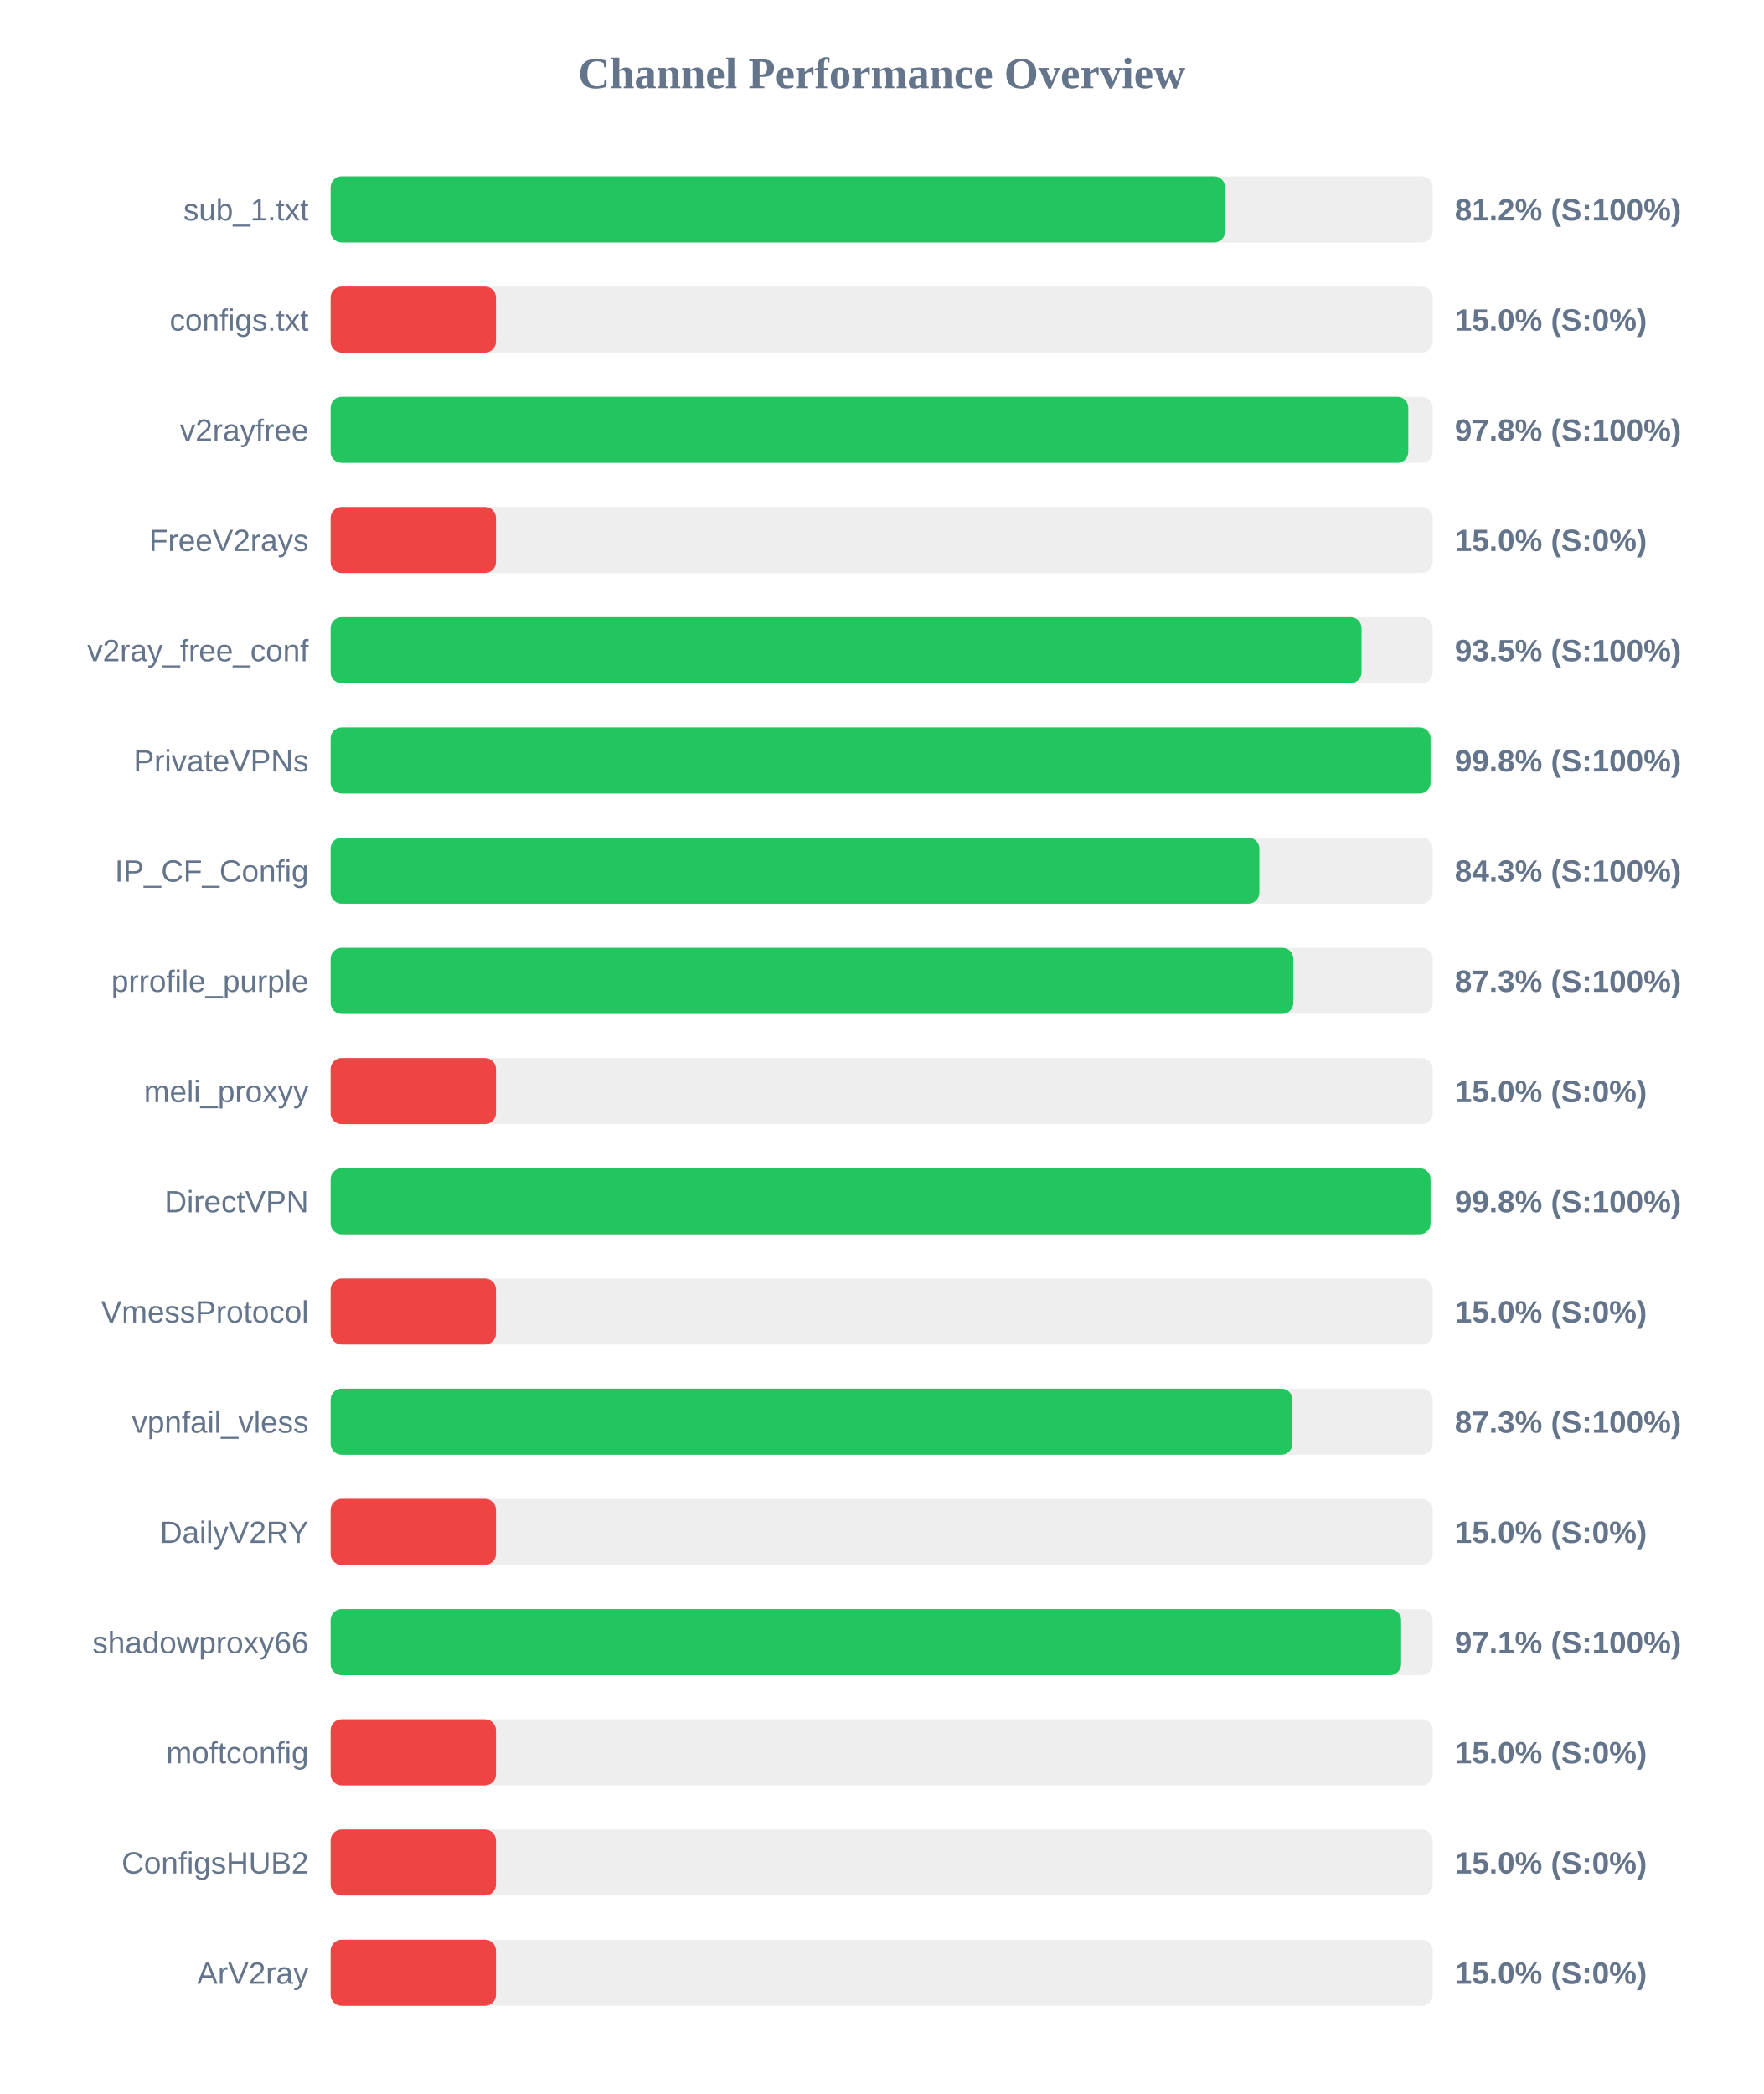
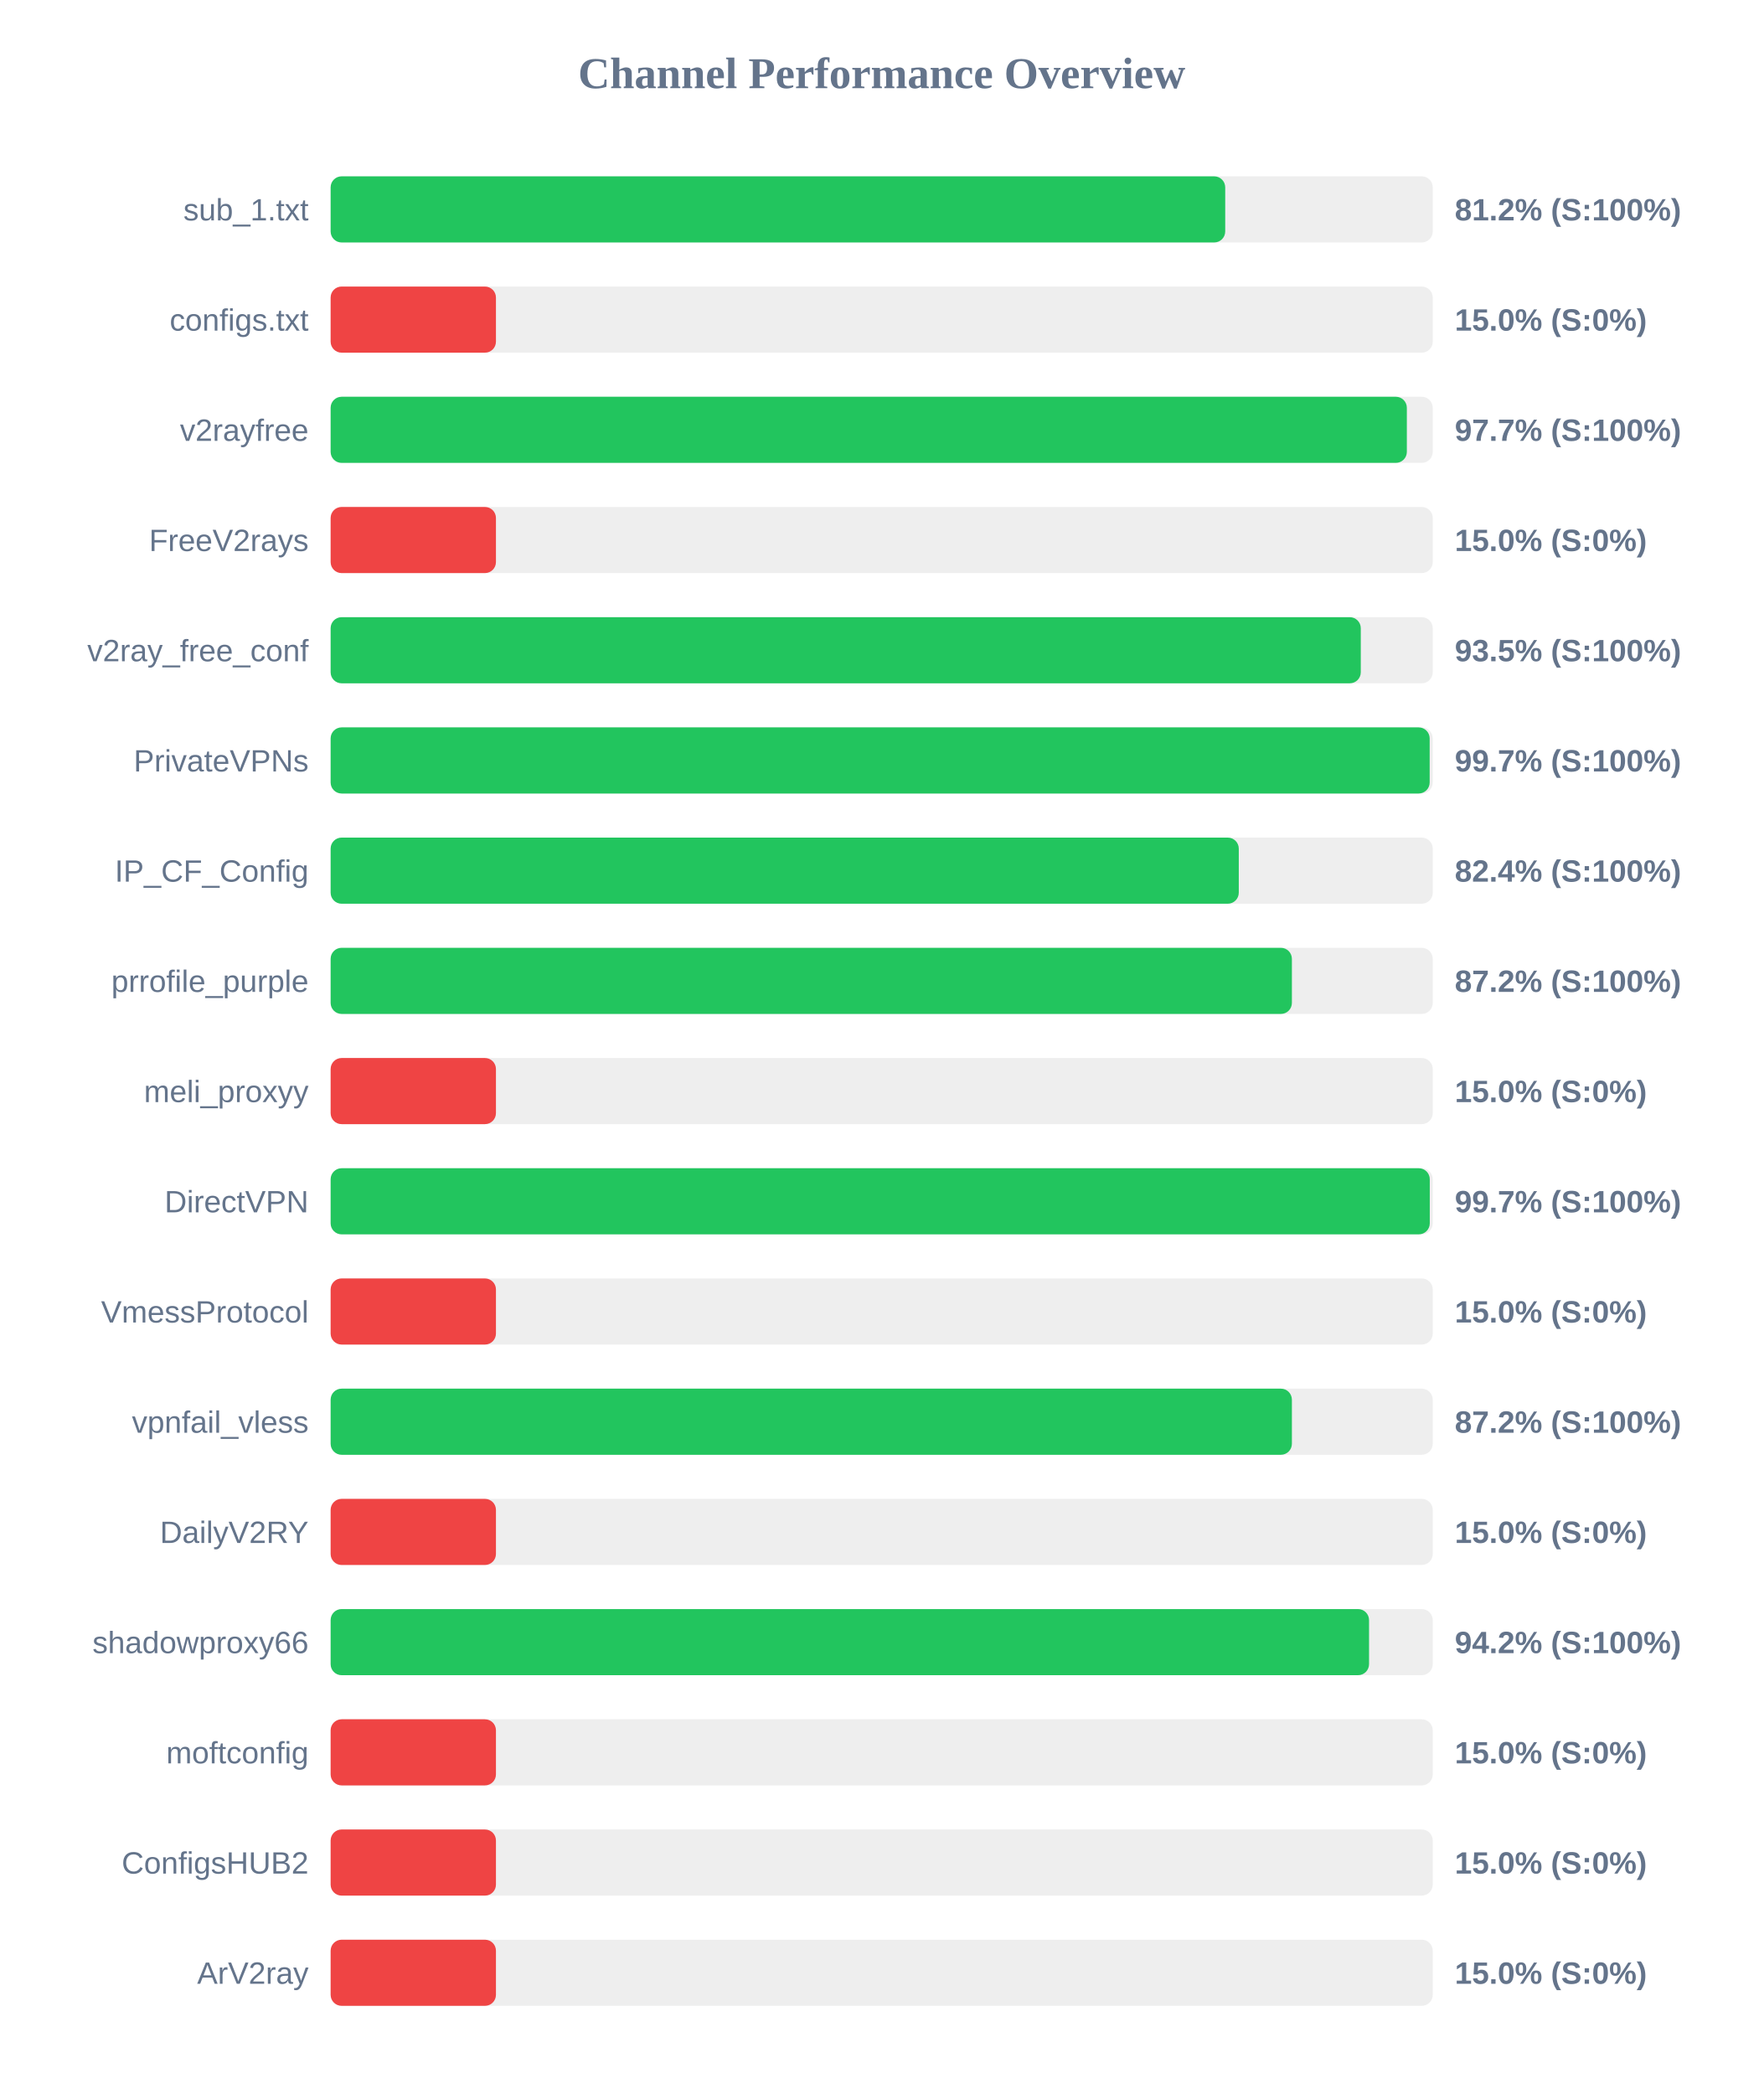
<svg xmlns="http://www.w3.org/2000/svg" width="800" height="950" version="1.1">
  <style>
        .row { font: 14px Arial; fill: #64748b; }
        .score { font: bold 14px Arial; fill: #64748b; }
    </style>
  <text x="400" y="40" text-anchor="middle" font-size="20px" font-weight="bold" fill="#64748b">Channel Performance Overview</text>
  <rect x="150" y="80" width="500" height="30" fill="#eee" rx="5" />
-   <rect x="150" y="80" width="405.8" height="30" fill="#22c55e" rx="5" />
+   <rect x="150" y="80" width="405.85" height="30" fill="#22c55e" rx="5" />
  <text x="140" y="100" text-anchor="end" class="row">sub_1.txt</text>
  <text x="660" y="100" text-anchor="start" class="score">81.2% (S:100%)</text>
  <rect x="150" y="130" width="500" height="30" fill="#eee" rx="5" />
  <rect x="150" y="130" width="75.0" height="30" fill="#ef4444" rx="5" />
  <text x="140" y="150" text-anchor="end" class="row">configs.txt</text>
  <text x="660" y="150" text-anchor="start" class="score">15.0% (S:0%)</text>
  <rect x="150" y="180" width="500" height="30" fill="#eee" rx="5" />
-   <rect x="150" y="180" width="488.9" height="30" fill="#22c55e" rx="5" />
+   <rect x="150" y="180" width="488.25" height="30" fill="#22c55e" rx="5" />
  <text x="140" y="200" text-anchor="end" class="row">v2rayfree</text>
-   <text x="660" y="200" text-anchor="start" class="score">97.8% (S:100%)</text>
+   <text x="660" y="200" text-anchor="start" class="score">97.7% (S:100%)</text>
  <rect x="150" y="230" width="500" height="30" fill="#eee" rx="5" />
  <rect x="150" y="230" width="75.0" height="30" fill="#ef4444" rx="5" />
  <text x="140" y="250" text-anchor="end" class="row">FreeV2rays</text>
  <text x="660" y="250" text-anchor="start" class="score">15.0% (S:0%)</text>
  <rect x="150" y="280" width="500" height="30" fill="#eee" rx="5" />
-   <rect x="150" y="280" width="467.7" height="30" fill="#22c55e" rx="5" />
+   <rect x="150" y="280" width="467.35" height="30" fill="#22c55e" rx="5" />
  <text x="140" y="300" text-anchor="end" class="row">v2ray_free_conf</text>
  <text x="660" y="300" text-anchor="start" class="score">93.5% (S:100%)</text>
  <rect x="150" y="330" width="500" height="30" fill="#eee" rx="5" />
-   <rect x="150" y="330" width="499.0" height="30" fill="#22c55e" rx="5" />
+   <rect x="150" y="330" width="498.6" height="30" fill="#22c55e" rx="5" />
  <text x="140" y="350" text-anchor="end" class="row">PrivateVPNs</text>
-   <text x="660" y="350" text-anchor="start" class="score">99.8% (S:100%)</text>
+   <text x="660" y="350" text-anchor="start" class="score">99.7% (S:100%)</text>
  <rect x="150" y="380" width="500" height="30" fill="#eee" rx="5" />
-   <rect x="150" y="380" width="421.35" height="30" fill="#22c55e" rx="5" />
+   <rect x="150" y="380" width="412.0" height="30" fill="#22c55e" rx="5" />
  <text x="140" y="400" text-anchor="end" class="row">IP_CF_Config</text>
-   <text x="660" y="400" text-anchor="start" class="score">84.3% (S:100%)</text>
+   <text x="660" y="400" text-anchor="start" class="score">82.4% (S:100%)</text>
  <rect x="150" y="430" width="500" height="30" fill="#eee" rx="5" />
-   <rect x="150" y="430" width="436.75" height="30" fill="#22c55e" rx="5" />
+   <rect x="150" y="430" width="436.1" height="30" fill="#22c55e" rx="5" />
  <text x="140" y="450" text-anchor="end" class="row">prrofile_purple</text>
-   <text x="660" y="450" text-anchor="start" class="score">87.3% (S:100%)</text>
+   <text x="660" y="450" text-anchor="start" class="score">87.2% (S:100%)</text>
  <rect x="150" y="480" width="500" height="30" fill="#eee" rx="5" />
  <rect x="150" y="480" width="75.0" height="30" fill="#ef4444" rx="5" />
  <text x="140" y="500" text-anchor="end" class="row">meli_proxyy</text>
  <text x="660" y="500" text-anchor="start" class="score">15.0% (S:0%)</text>
  <rect x="150" y="530" width="500" height="30" fill="#eee" rx="5" />
-   <rect x="150" y="530" width="499.0" height="30" fill="#22c55e" rx="5" />
+   <rect x="150" y="530" width="498.65" height="30" fill="#22c55e" rx="5" />
  <text x="140" y="550" text-anchor="end" class="row">DirectVPN</text>
-   <text x="660" y="550" text-anchor="start" class="score">99.8% (S:100%)</text>
+   <text x="660" y="550" text-anchor="start" class="score">99.7% (S:100%)</text>
  <rect x="150" y="580" width="500" height="30" fill="#eee" rx="5" />
  <rect x="150" y="580" width="75.0" height="30" fill="#ef4444" rx="5" />
  <text x="140" y="600" text-anchor="end" class="row">VmessProtocol</text>
  <text x="660" y="600" text-anchor="start" class="score">15.0% (S:0%)</text>
  <rect x="150" y="630" width="500" height="30" fill="#eee" rx="5" />
-   <rect x="150" y="630" width="436.35" height="30" fill="#22c55e" rx="5" />
+   <rect x="150" y="630" width="436.1" height="30" fill="#22c55e" rx="5" />
  <text x="140" y="650" text-anchor="end" class="row">vpnfail_vless</text>
-   <text x="660" y="650" text-anchor="start" class="score">87.3% (S:100%)</text>
+   <text x="660" y="650" text-anchor="start" class="score">87.2% (S:100%)</text>
  <rect x="150" y="680" width="500" height="30" fill="#eee" rx="5" />
  <rect x="150" y="680" width="75.0" height="30" fill="#ef4444" rx="5" />
  <text x="140" y="700" text-anchor="end" class="row">DailyV2RY</text>
  <text x="660" y="700" text-anchor="start" class="score">15.0% (S:0%)</text>
  <rect x="150" y="730" width="500" height="30" fill="#eee" rx="5" />
-   <rect x="150" y="730" width="485.65" height="30" fill="#22c55e" rx="5" />
+   <rect x="150" y="730" width="471.1" height="30" fill="#22c55e" rx="5" />
  <text x="140" y="750" text-anchor="end" class="row">shadowproxy66</text>
-   <text x="660" y="750" text-anchor="start" class="score">97.1% (S:100%)</text>
+   <text x="660" y="750" text-anchor="start" class="score">94.2% (S:100%)</text>
  <rect x="150" y="780" width="500" height="30" fill="#eee" rx="5" />
  <rect x="150" y="780" width="75.0" height="30" fill="#ef4444" rx="5" />
  <text x="140" y="800" text-anchor="end" class="row">moftconfig</text>
  <text x="660" y="800" text-anchor="start" class="score">15.0% (S:0%)</text>
  <rect x="150" y="830" width="500" height="30" fill="#eee" rx="5" />
  <rect x="150" y="830" width="75.0" height="30" fill="#ef4444" rx="5" />
  <text x="140" y="850" text-anchor="end" class="row">ConfigsHUB2</text>
  <text x="660" y="850" text-anchor="start" class="score">15.0% (S:0%)</text>
  <rect x="150" y="880" width="500" height="30" fill="#eee" rx="5" />
  <rect x="150" y="880" width="75.0" height="30" fill="#ef4444" rx="5" />
  <text x="140" y="900" text-anchor="end" class="row">ArV2ray</text>
  <text x="660" y="900" text-anchor="start" class="score">15.0% (S:0%)</text>
</svg>
